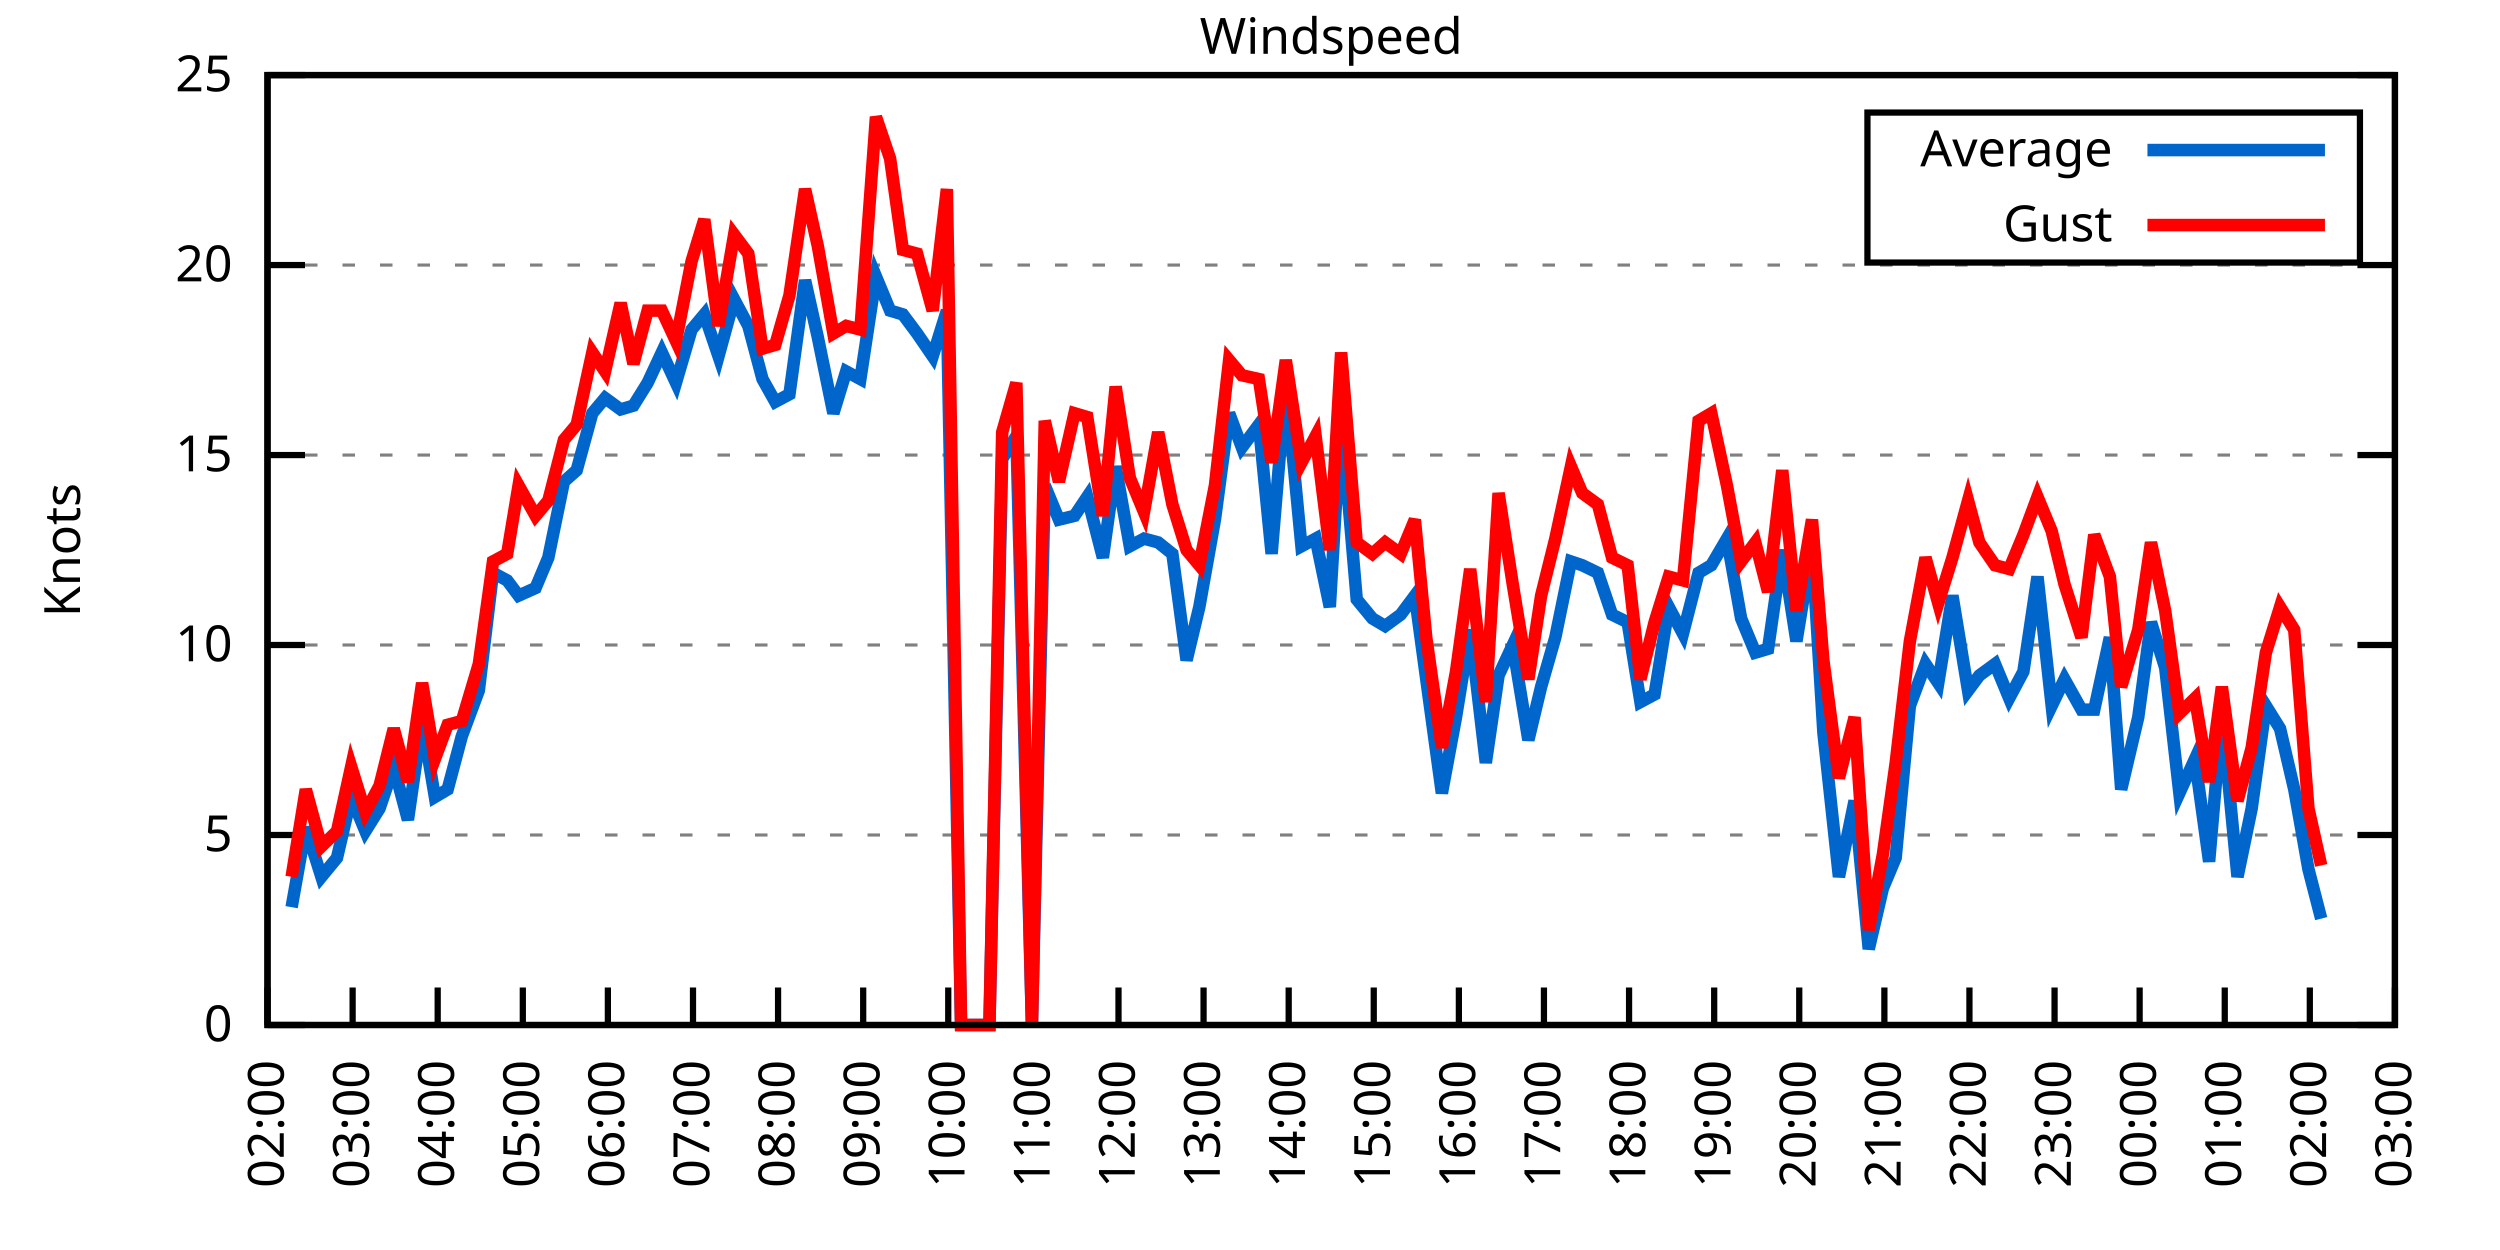
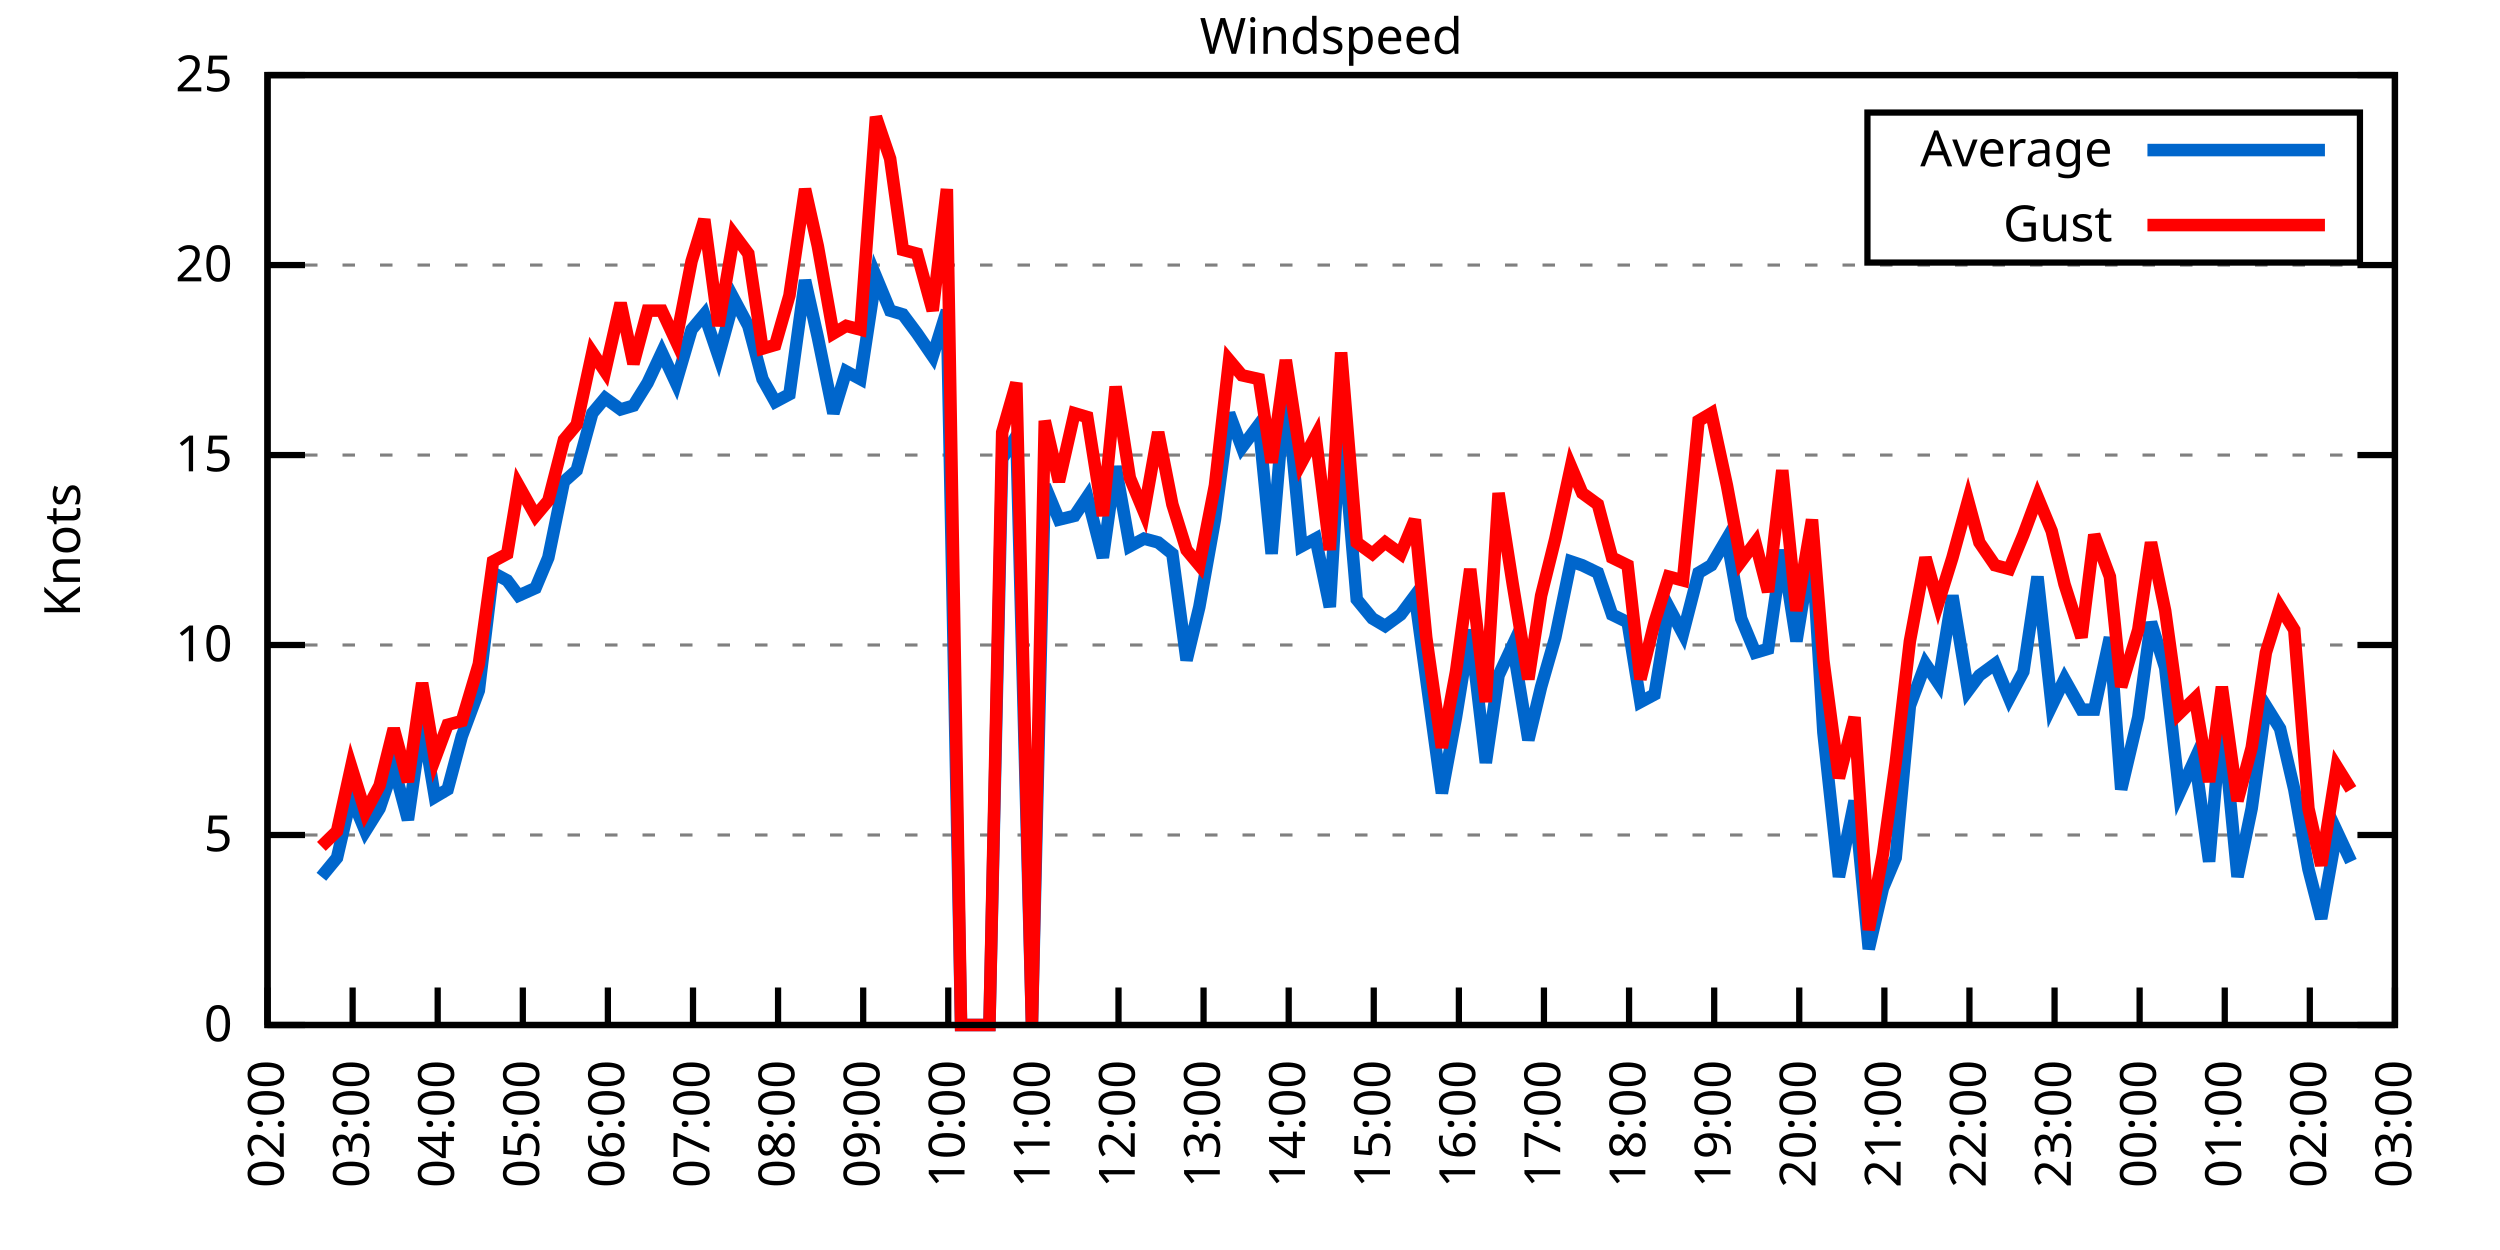
<svg xmlns="http://www.w3.org/2000/svg" xmlns:xlink="http://www.w3.org/1999/xlink" width="400" height="200" viewBox="0 0 400 200">
  <g id="gnuplot_canvas">
    <rect x="0" y="0" width="400" height="200" fill="none" />
    <defs>
      <circle id="gpDot" r="0.5" stroke-width="0.5" stroke="currentColor" />
      <path id="gpPt0" stroke-width="0.333" stroke="currentColor" d="M-1,0 h2 M0,-1 v2" />
      <path id="gpPt1" stroke-width="0.333" stroke="currentColor" d="M-1,-1 L1,1 M1,-1 L-1,1" />
      <path id="gpPt2" stroke-width="0.333" stroke="currentColor" d="M-1,0 L1,0 M0,-1 L0,1 M-1,-1 L1,1 M-1,1 L1,-1" />
      <rect id="gpPt3" stroke-width="0.333" stroke="currentColor" x="-1" y="-1" width="2" height="2" />
      <rect id="gpPt4" stroke-width="0.333" stroke="currentColor" fill="currentColor" x="-1" y="-1" width="2" height="2" />
      <circle id="gpPt5" stroke-width="0.333" stroke="currentColor" cx="0" cy="0" r="1" />
      <use xlink:href="#gpPt5" id="gpPt6" fill="currentColor" stroke="none" />
      <path id="gpPt7" stroke-width="0.333" stroke="currentColor" d="M0,-1.33 L-1.33,0.67 L1.33,0.67 z" />
      <use xlink:href="#gpPt7" id="gpPt8" fill="currentColor" stroke="none" />
      <use xlink:href="#gpPt7" id="gpPt9" stroke="currentColor" transform="rotate(180)" />
      <use xlink:href="#gpPt9" id="gpPt10" fill="currentColor" stroke="none" />
      <use xlink:href="#gpPt3" id="gpPt11" stroke="currentColor" transform="rotate(45)" />
      <use xlink:href="#gpPt11" id="gpPt12" fill="currentColor" stroke="none" />
      <path id="gpPt13" stroke-width="0.333" stroke="currentColor" d="M0,1.330 L1.265,0.411 L0.782,-1.067 L-0.782,-1.076 L-1.265,0.411 z" />
      <use xlink:href="#gpPt13" id="gpPt14" fill="currentColor" stroke="none" />
      <filter id="textbox" filterUnits="objectBoundingBox" x="0" y="0" height="1" width="1">
        <feFlood flood-color="white" flood-opacity="1" result="bgnd" />
        <feComposite in="SourceGraphic" in2="bgnd" operator="atop" />
      </filter>
      <filter id="greybox" filterUnits="objectBoundingBox" x="0" y="0" height="1" width="1">
        <feFlood flood-color="lightgrey" flood-opacity="1" result="grey" />
        <feComposite in="SourceGraphic" in2="grey" operator="atop" />
      </filter>
    </defs>
    <g fill="none" color="white" stroke="currentColor" stroke-width="1.00" stroke-linecap="butt" stroke-linejoin="miter">
</g>
    <g fill="none" color="black" stroke="currentColor" stroke-width="1.00" stroke-linecap="butt" stroke-linejoin="miter">
      <g stroke="none" shape-rendering="crispEdges">
        <polygon fill="rgb(255, 255, 255)" points="42.80,164.00 383.18,164.00 383.18,12.02 42.80,12.02 " />
      </g>
    </g>
    <g fill="none" color="black" stroke="currentColor" stroke-width="1.00" stroke-linecap="butt" stroke-linejoin="miter">
</g>
    <g fill="none" color="black" stroke="black" stroke-width="0.50" stroke-linecap="butt" stroke-linejoin="miter">
</g>
    <g fill="none" color="gray" stroke="currentColor" stroke-width="0.50" stroke-linecap="butt" stroke-linejoin="miter">
      <path stroke="gray" stroke-dasharray="2,4" class="gridline" d="M42.80,164.00 L383.19,164.00  " />
    </g>
    <g fill="none" color="gray" stroke="gray" stroke-width="1.00" stroke-linecap="butt" stroke-linejoin="miter">
</g>
    <g fill="none" color="black" stroke="currentColor" stroke-width="1.00" stroke-linecap="butt" stroke-linejoin="miter">
      <path stroke="black" d="M42.80,164.00 L48.80,164.00 M383.19,164.00 L377.19,164.00  " />
      <g transform="translate(37.20,166.60)" stroke="none" fill="black" font-family="Sans" font-size="8.00" text-anchor="end">
        <text>
          <tspan font-family="Sans"> 0</tspan>
        </text>
      </g>
    </g>
    <g fill="none" color="black" stroke="currentColor" stroke-width="1.00" stroke-linecap="butt" stroke-linejoin="miter">
</g>
    <g fill="none" color="black" stroke="black" stroke-width="0.50" stroke-linecap="butt" stroke-linejoin="miter">
</g>
    <g fill="none" color="gray" stroke="currentColor" stroke-width="0.50" stroke-linecap="butt" stroke-linejoin="miter">
      <path stroke="gray" stroke-dasharray="2,4" class="gridline" d="M42.80,133.60 L383.19,133.60  " />
    </g>
    <g fill="none" color="gray" stroke="gray" stroke-width="1.00" stroke-linecap="butt" stroke-linejoin="miter">
</g>
    <g fill="none" color="black" stroke="currentColor" stroke-width="1.00" stroke-linecap="butt" stroke-linejoin="miter">
      <path stroke="black" d="M42.80,133.60 L48.80,133.60 M383.19,133.60 L377.19,133.60  " />
      <g transform="translate(37.20,136.20)" stroke="none" fill="black" font-family="Sans" font-size="8.00" text-anchor="end">
        <text>
          <tspan font-family="Sans"> 5</tspan>
        </text>
      </g>
    </g>
    <g fill="none" color="black" stroke="currentColor" stroke-width="1.00" stroke-linecap="butt" stroke-linejoin="miter">
</g>
    <g fill="none" color="black" stroke="black" stroke-width="0.50" stroke-linecap="butt" stroke-linejoin="miter">
</g>
    <g fill="none" color="gray" stroke="currentColor" stroke-width="0.50" stroke-linecap="butt" stroke-linejoin="miter">
      <path stroke="gray" stroke-dasharray="2,4" class="gridline" d="M42.80,103.20 L383.19,103.20  " />
    </g>
    <g fill="none" color="gray" stroke="gray" stroke-width="1.00" stroke-linecap="butt" stroke-linejoin="miter">
</g>
    <g fill="none" color="black" stroke="currentColor" stroke-width="1.00" stroke-linecap="butt" stroke-linejoin="miter">
      <path stroke="black" d="M42.80,103.20 L48.80,103.20 M383.19,103.20 L377.19,103.20  " />
      <g transform="translate(37.20,105.80)" stroke="none" fill="black" font-family="Sans" font-size="8.00" text-anchor="end">
        <text>
          <tspan font-family="Sans"> 10</tspan>
        </text>
      </g>
    </g>
    <g fill="none" color="black" stroke="currentColor" stroke-width="1.00" stroke-linecap="butt" stroke-linejoin="miter">
</g>
    <g fill="none" color="black" stroke="black" stroke-width="0.50" stroke-linecap="butt" stroke-linejoin="miter">
</g>
    <g fill="none" color="gray" stroke="currentColor" stroke-width="0.50" stroke-linecap="butt" stroke-linejoin="miter">
      <path stroke="gray" stroke-dasharray="2,4" class="gridline" d="M42.80,72.81 L383.19,72.81  " />
    </g>
    <g fill="none" color="gray" stroke="gray" stroke-width="1.00" stroke-linecap="butt" stroke-linejoin="miter">
</g>
    <g fill="none" color="black" stroke="currentColor" stroke-width="1.00" stroke-linecap="butt" stroke-linejoin="miter">
      <path stroke="black" d="M42.80,72.81 L48.80,72.81 M383.19,72.81 L377.19,72.81  " />
      <g transform="translate(37.20,75.41)" stroke="none" fill="black" font-family="Sans" font-size="8.00" text-anchor="end">
        <text>
          <tspan font-family="Sans"> 15</tspan>
        </text>
      </g>
    </g>
    <g fill="none" color="black" stroke="currentColor" stroke-width="1.00" stroke-linecap="butt" stroke-linejoin="miter">
</g>
    <g fill="none" color="black" stroke="black" stroke-width="0.50" stroke-linecap="butt" stroke-linejoin="miter">
</g>
    <g fill="none" color="gray" stroke="currentColor" stroke-width="0.50" stroke-linecap="butt" stroke-linejoin="miter">
      <path stroke="gray" stroke-dasharray="2,4" class="gridline" d="M42.80,42.41 L383.19,42.41  " />
    </g>
    <g fill="none" color="gray" stroke="gray" stroke-width="1.00" stroke-linecap="butt" stroke-linejoin="miter">
</g>
    <g fill="none" color="black" stroke="currentColor" stroke-width="1.00" stroke-linecap="butt" stroke-linejoin="miter">
      <path stroke="black" d="M42.80,42.41 L48.80,42.41 M383.19,42.41 L377.19,42.41  " />
      <g transform="translate(37.20,45.01)" stroke="none" fill="black" font-family="Sans" font-size="8.00" text-anchor="end">
        <text>
          <tspan font-family="Sans"> 20</tspan>
        </text>
      </g>
    </g>
    <g fill="none" color="black" stroke="currentColor" stroke-width="1.00" stroke-linecap="butt" stroke-linejoin="miter">
</g>
    <g fill="none" color="black" stroke="black" stroke-width="0.50" stroke-linecap="butt" stroke-linejoin="miter">
</g>
    <g fill="none" color="gray" stroke="currentColor" stroke-width="0.50" stroke-linecap="butt" stroke-linejoin="miter">
      <path stroke="gray" stroke-dasharray="2,4" class="gridline" d="M42.80,12.01 L383.19,12.01  " />
    </g>
    <g fill="none" color="gray" stroke="gray" stroke-width="1.00" stroke-linecap="butt" stroke-linejoin="miter">
</g>
    <g fill="none" color="black" stroke="currentColor" stroke-width="1.00" stroke-linecap="butt" stroke-linejoin="miter">
      <path stroke="black" d="M42.80,12.01 L48.80,12.01 M383.19,12.01 L377.19,12.01  " />
      <g transform="translate(37.20,14.61)" stroke="none" fill="black" font-family="Sans" font-size="8.00" text-anchor="end">
        <text>
          <tspan font-family="Sans"> 25</tspan>
        </text>
      </g>
    </g>
    <g fill="none" color="black" stroke="currentColor" stroke-width="1.00" stroke-linecap="butt" stroke-linejoin="miter">
      <path stroke="black" d="M42.80,164.00 L42.80,158.00  " />
      <g transform="translate(45.40,169.60) rotate(270.00)" stroke="none" fill="black" font-family="Sans" font-size="8.00" text-anchor="end">
        <text>
          <tspan font-family="Sans">02:00</tspan>
        </text>
      </g>
    </g>
    <g fill="none" color="black" stroke="currentColor" stroke-width="1.00" stroke-linecap="butt" stroke-linejoin="miter">
      <path stroke="black" d="M56.42,164.00 L56.42,158.00  " />
      <g transform="translate(59.02,169.60) rotate(270.00)" stroke="none" fill="black" font-family="Sans" font-size="8.00" text-anchor="end">
        <text>
          <tspan font-family="Sans">03:00</tspan>
        </text>
      </g>
    </g>
    <g fill="none" color="black" stroke="currentColor" stroke-width="1.00" stroke-linecap="butt" stroke-linejoin="miter">
      <path stroke="black" d="M70.03,164.00 L70.03,158.00  " />
      <g transform="translate(72.63,169.60) rotate(270.00)" stroke="none" fill="black" font-family="Sans" font-size="8.00" text-anchor="end">
        <text>
          <tspan font-family="Sans">04:00</tspan>
        </text>
      </g>
    </g>
    <g fill="none" color="black" stroke="currentColor" stroke-width="1.00" stroke-linecap="butt" stroke-linejoin="miter">
      <path stroke="black" d="M83.65,164.00 L83.65,158.00  " />
      <g transform="translate(86.25,169.60) rotate(270.00)" stroke="none" fill="black" font-family="Sans" font-size="8.00" text-anchor="end">
        <text>
          <tspan font-family="Sans">05:00</tspan>
        </text>
      </g>
    </g>
    <g fill="none" color="black" stroke="currentColor" stroke-width="1.00" stroke-linecap="butt" stroke-linejoin="miter">
      <path stroke="black" d="M97.26,164.00 L97.26,158.00  " />
      <g transform="translate(99.86,169.60) rotate(270.00)" stroke="none" fill="black" font-family="Sans" font-size="8.00" text-anchor="end">
        <text>
          <tspan font-family="Sans">06:00</tspan>
        </text>
      </g>
    </g>
    <g fill="none" color="black" stroke="currentColor" stroke-width="1.00" stroke-linecap="butt" stroke-linejoin="miter">
      <path stroke="black" d="M110.88,164.00 L110.88,158.00  " />
      <g transform="translate(113.48,169.60) rotate(270.00)" stroke="none" fill="black" font-family="Sans" font-size="8.00" text-anchor="end">
        <text>
          <tspan font-family="Sans">07:00</tspan>
        </text>
      </g>
    </g>
    <g fill="none" color="black" stroke="currentColor" stroke-width="1.00" stroke-linecap="butt" stroke-linejoin="miter">
      <path stroke="black" d="M124.49,164.00 L124.49,158.00  " />
      <g transform="translate(127.09,169.60) rotate(270.00)" stroke="none" fill="black" font-family="Sans" font-size="8.00" text-anchor="end">
        <text>
          <tspan font-family="Sans">08:00</tspan>
        </text>
      </g>
    </g>
    <g fill="none" color="black" stroke="currentColor" stroke-width="1.00" stroke-linecap="butt" stroke-linejoin="miter">
      <path stroke="black" d="M138.11,164.00 L138.11,158.00  " />
      <g transform="translate(140.71,169.60) rotate(270.00)" stroke="none" fill="black" font-family="Sans" font-size="8.00" text-anchor="end">
        <text>
          <tspan font-family="Sans">09:00</tspan>
        </text>
      </g>
    </g>
    <g fill="none" color="black" stroke="currentColor" stroke-width="1.00" stroke-linecap="butt" stroke-linejoin="miter">
      <path stroke="black" d="M151.72,164.00 L151.72,158.00  " />
      <g transform="translate(154.32,169.60) rotate(270.00)" stroke="none" fill="black" font-family="Sans" font-size="8.00" text-anchor="end">
        <text>
          <tspan font-family="Sans">10:00</tspan>
        </text>
      </g>
    </g>
    <g fill="none" color="black" stroke="currentColor" stroke-width="1.00" stroke-linecap="butt" stroke-linejoin="miter">
      <path stroke="black" d="M165.34,164.00 L165.34,158.00  " />
      <g transform="translate(167.94,169.60) rotate(270.00)" stroke="none" fill="black" font-family="Sans" font-size="8.00" text-anchor="end">
        <text>
          <tspan font-family="Sans">11:00</tspan>
        </text>
      </g>
    </g>
    <g fill="none" color="black" stroke="currentColor" stroke-width="1.00" stroke-linecap="butt" stroke-linejoin="miter">
      <path stroke="black" d="M178.96,164.00 L178.96,158.00  " />
      <g transform="translate(181.56,169.60) rotate(270.00)" stroke="none" fill="black" font-family="Sans" font-size="8.00" text-anchor="end">
        <text>
          <tspan font-family="Sans">12:00</tspan>
        </text>
      </g>
    </g>
    <g fill="none" color="black" stroke="currentColor" stroke-width="1.00" stroke-linecap="butt" stroke-linejoin="miter">
      <path stroke="black" d="M192.57,164.00 L192.57,158.00  " />
      <g transform="translate(195.17,169.60) rotate(270.00)" stroke="none" fill="black" font-family="Sans" font-size="8.00" text-anchor="end">
        <text>
          <tspan font-family="Sans">13:00</tspan>
        </text>
      </g>
    </g>
    <g fill="none" color="black" stroke="currentColor" stroke-width="1.00" stroke-linecap="butt" stroke-linejoin="miter">
      <path stroke="black" d="M206.19,164.00 L206.19,158.00  " />
      <g transform="translate(208.79,169.60) rotate(270.00)" stroke="none" fill="black" font-family="Sans" font-size="8.00" text-anchor="end">
        <text>
          <tspan font-family="Sans">14:00</tspan>
        </text>
      </g>
    </g>
    <g fill="none" color="black" stroke="currentColor" stroke-width="1.00" stroke-linecap="butt" stroke-linejoin="miter">
      <path stroke="black" d="M219.80,164.00 L219.80,158.00  " />
      <g transform="translate(222.40,169.60) rotate(270.00)" stroke="none" fill="black" font-family="Sans" font-size="8.00" text-anchor="end">
        <text>
          <tspan font-family="Sans">15:00</tspan>
        </text>
      </g>
    </g>
    <g fill="none" color="black" stroke="currentColor" stroke-width="1.00" stroke-linecap="butt" stroke-linejoin="miter">
      <path stroke="black" d="M233.42,164.00 L233.42,158.00  " />
      <g transform="translate(236.02,169.60) rotate(270.00)" stroke="none" fill="black" font-family="Sans" font-size="8.00" text-anchor="end">
        <text>
          <tspan font-family="Sans">16:00</tspan>
        </text>
      </g>
    </g>
    <g fill="none" color="black" stroke="currentColor" stroke-width="1.00" stroke-linecap="butt" stroke-linejoin="miter">
      <path stroke="black" d="M247.03,164.00 L247.03,158.00  " />
      <g transform="translate(249.63,169.60) rotate(270.00)" stroke="none" fill="black" font-family="Sans" font-size="8.00" text-anchor="end">
        <text>
          <tspan font-family="Sans">17:00</tspan>
        </text>
      </g>
    </g>
    <g fill="none" color="black" stroke="currentColor" stroke-width="1.00" stroke-linecap="butt" stroke-linejoin="miter">
      <path stroke="black" d="M260.65,164.00 L260.65,158.00  " />
      <g transform="translate(263.25,169.60) rotate(270.00)" stroke="none" fill="black" font-family="Sans" font-size="8.00" text-anchor="end">
        <text>
          <tspan font-family="Sans">18:00</tspan>
        </text>
      </g>
    </g>
    <g fill="none" color="black" stroke="currentColor" stroke-width="1.00" stroke-linecap="butt" stroke-linejoin="miter">
      <path stroke="black" d="M274.27,164.00 L274.27,158.00  " />
      <g transform="translate(276.87,169.60) rotate(270.00)" stroke="none" fill="black" font-family="Sans" font-size="8.00" text-anchor="end">
        <text>
          <tspan font-family="Sans">19:00</tspan>
        </text>
      </g>
    </g>
    <g fill="none" color="black" stroke="currentColor" stroke-width="1.00" stroke-linecap="butt" stroke-linejoin="miter">
      <path stroke="black" d="M287.88,164.00 L287.88,158.00  " />
      <g transform="translate(290.48,169.60) rotate(270.00)" stroke="none" fill="black" font-family="Sans" font-size="8.00" text-anchor="end">
        <text>
          <tspan font-family="Sans">20:00</tspan>
        </text>
      </g>
    </g>
    <g fill="none" color="black" stroke="currentColor" stroke-width="1.00" stroke-linecap="butt" stroke-linejoin="miter">
      <path stroke="black" d="M301.50,164.00 L301.50,158.00  " />
      <g transform="translate(304.10,169.60) rotate(270.00)" stroke="none" fill="black" font-family="Sans" font-size="8.00" text-anchor="end">
        <text>
          <tspan font-family="Sans">21:00</tspan>
        </text>
      </g>
    </g>
    <g fill="none" color="black" stroke="currentColor" stroke-width="1.00" stroke-linecap="butt" stroke-linejoin="miter">
      <path stroke="black" d="M315.11,164.00 L315.11,158.00  " />
      <g transform="translate(317.71,169.60) rotate(270.00)" stroke="none" fill="black" font-family="Sans" font-size="8.00" text-anchor="end">
        <text>
          <tspan font-family="Sans">22:00</tspan>
        </text>
      </g>
    </g>
    <g fill="none" color="black" stroke="currentColor" stroke-width="1.00" stroke-linecap="butt" stroke-linejoin="miter">
      <path stroke="black" d="M328.73,164.00 L328.73,158.00  " />
      <g transform="translate(331.33,169.60) rotate(270.00)" stroke="none" fill="black" font-family="Sans" font-size="8.00" text-anchor="end">
        <text>
          <tspan font-family="Sans">23:00</tspan>
        </text>
      </g>
    </g>
    <g fill="none" color="black" stroke="currentColor" stroke-width="1.00" stroke-linecap="butt" stroke-linejoin="miter">
      <path stroke="black" d="M342.34,164.00 L342.34,158.00  " />
      <g transform="translate(344.94,169.60) rotate(270.00)" stroke="none" fill="black" font-family="Sans" font-size="8.00" text-anchor="end">
        <text>
          <tspan font-family="Sans">00:00</tspan>
        </text>
      </g>
    </g>
    <g fill="none" color="black" stroke="currentColor" stroke-width="1.00" stroke-linecap="butt" stroke-linejoin="miter">
      <path stroke="black" d="M355.96,164.00 L355.96,158.00  " />
      <g transform="translate(358.56,169.60) rotate(270.00)" stroke="none" fill="black" font-family="Sans" font-size="8.00" text-anchor="end">
        <text>
          <tspan font-family="Sans">01:00</tspan>
        </text>
      </g>
    </g>
    <g fill="none" color="black" stroke="currentColor" stroke-width="1.00" stroke-linecap="butt" stroke-linejoin="miter">
      <path stroke="black" d="M369.57,164.00 L369.57,158.00  " />
      <g transform="translate(372.17,169.60) rotate(270.00)" stroke="none" fill="black" font-family="Sans" font-size="8.00" text-anchor="end">
        <text>
          <tspan font-family="Sans">02:00</tspan>
        </text>
      </g>
    </g>
    <g fill="none" color="black" stroke="currentColor" stroke-width="1.00" stroke-linecap="butt" stroke-linejoin="miter">
      <path stroke="black" d="M383.19,164.00 L383.19,158.00  " />
      <g transform="translate(385.79,169.60) rotate(270.00)" stroke="none" fill="black" font-family="Sans" font-size="8.00" text-anchor="end">
        <text>
          <tspan font-family="Sans">03:00</tspan>
        </text>
      </g>
    </g>
    <g fill="none" color="black" stroke="currentColor" stroke-width="1.00" stroke-linecap="butt" stroke-linejoin="miter">
</g>
    <g fill="none" color="black" stroke="currentColor" stroke-width="1.00" stroke-linecap="butt" stroke-linejoin="miter">
      <path stroke="black" d="M42.80,12.01 L42.80,164.00 L383.19,164.00 L383.19,12.01 L42.80,12.01 Z  " />
    </g>
    <g fill="none" color="black" stroke="currentColor" stroke-width="1.00" stroke-linecap="butt" stroke-linejoin="miter">
</g>
    <g fill="none" color="black" stroke="currentColor" stroke-width="1.00" stroke-linecap="butt" stroke-linejoin="miter">
      <path stroke="black" d="M298.79,42.01 L298.79,18.01 L377.59,18.01 L377.59,42.01 L298.79,42.01 Z  " />
    </g>
    <g id="Windspeed_plot_1">
      <g fill="none" color="white" stroke="black" stroke-width="2.00" stroke-linecap="butt" stroke-linejoin="miter">
</g>
      <g fill="none" color="black" stroke="currentColor" stroke-width="2.00" stroke-linecap="butt" stroke-linejoin="miter">
        <g transform="translate(337.99,26.61)" stroke="none" fill="black" font-family="Sans" font-size="8.00" text-anchor="end">
          <text>
            <tspan font-family="Sans">Average</tspan>
          </text>
        </g>
      </g>
      <g fill="none" color="black" stroke="currentColor" stroke-width="2.00" stroke-linecap="butt" stroke-linejoin="miter">
-         <path stroke="rgb(  0, 102, 204)" d="M343.59,24.01 L371.99,24.01 M46.66,145.15 L48.93,132.39 L51.42,140.29 L53.92,137.25 L56.19,127.52 L58.46,132.99   L60.73,129.35 L63.00,122.66 L65.27,131.17 L67.54,115.36 L69.58,127.52 L71.62,126.31 L73.89,117.80 L76.61,110.50   L78.88,91.65 L81.15,92.87 L82.97,95.30 L85.69,94.08 L87.73,89.22 L90.23,77.06 L92.27,75.24 L94.77,66.12   L96.81,63.69 L99.30,65.51 L101.35,64.90 L103.62,61.25 L105.89,56.39 L108.15,61.25 L110.65,52.74 L112.69,50.31   L114.96,57.00 L117.46,47.88 L119.73,52.14 L122.00,60.65 L124.04,64.29 L126.31,63.08 L128.81,44.84 L130.85,53.96   L133.34,66.12 L135.39,59.43 L137.66,60.65 L140.15,44.23 L142.42,49.70 L144.46,50.31 L146.73,53.35 L149.23,57.00   L151.50,49.70 L153.77,164.00 L156.04,164.00 L158.31,164.00 L160.35,73.41 L162.62,69.77 L165.11,164.00 L167.16,77.67   L169.43,83.14 L171.92,82.53 L173.96,79.49 L176.46,89.22 L178.50,74.63 L180.77,87.40 L183.04,86.18 L185.31,86.79   L187.58,88.61 L189.85,105.64 L191.89,97.12 L194.39,83.14 L196.66,66.12 L198.70,71.59 L201.42,67.94 L203.46,88.61   L205.73,61.25 L208.23,87.40 L210.50,86.18 L212.77,97.12 L214.58,66.73 L217.08,95.91 L219.58,98.95 L221.62,100.16   L224.11,98.34 L226.38,95.30 L228.20,108.68 L230.70,126.91 L232.96,114.76 L235.23,100.77 L237.73,122.05 L239.77,108.07   L242.04,103.20 L244.54,118.40 L246.58,109.89 L248.85,101.99 L251.35,89.83 L253.16,90.44 L255.66,91.65 L257.93,98.34   L260.42,99.56 L262.47,112.32 L264.73,111.11 L267.00,97.12 L269.27,101.38 L271.77,91.65 L273.81,90.44 L276.31,86.18   L278.58,98.95 L280.85,104.42 L282.89,103.81 L285.16,88.00 L287.43,102.60 L289.92,87.40 L291.74,117.19 L294.23,140.29   L296.73,128.13 L299.00,151.84 L301.27,142.11 L303.31,137.25 L305.58,112.93 L308.08,106.24 L310.12,109.28 L312.39,95.30   L314.89,110.50 L316.70,108.07 L319.20,106.24 L321.47,111.72 L323.74,107.46 L326.00,92.26 L328.27,112.93 L330.32,108.68   L333.04,113.54 L335.08,113.54 L337.58,101.99 L339.39,126.31 L342.12,114.76 L344.16,99.56 L346.43,106.85 L348.70,126.91   L351.19,121.44 L353.46,137.86 L355.50,114.15 L358.00,140.29 L360.27,129.35 L362.54,112.93 L364.81,116.58 L367.08,126.31   L369.35,139.07 L371.39,146.98  " />
+         <path stroke="rgb(  0, 102, 204)" d="M343.59,24.01 L371.99,24.01 M51.42,140.29 L53.92,137.25 L56.19,127.52 L58.46,132.99 L60.73,129.35 L63.00,122.66   L65.27,131.17 L67.54,115.36 L69.58,127.52 L71.62,126.31 L73.89,117.80 L76.61,110.50 L78.88,91.65 L81.15,92.87   L82.97,95.30 L85.69,94.08 L87.73,89.22 L90.23,77.06 L92.27,75.24 L94.77,66.12 L96.81,63.69 L99.30,65.51   L101.35,64.90 L103.62,61.25 L105.89,56.39 L108.15,61.25 L110.65,52.74 L112.69,50.31 L114.96,57.00 L117.46,47.88   L119.73,52.14 L122.00,60.65 L124.04,64.29 L126.31,63.08 L128.81,44.84 L130.85,53.96 L133.34,66.12 L135.39,59.43   L137.66,60.65 L140.15,44.23 L142.42,49.70 L144.46,50.31 L146.73,53.35 L149.23,57.00 L151.50,49.70 L153.77,164.00   L156.04,164.00 L158.31,164.00 L160.35,73.41 L162.62,69.77 L165.11,164.00 L167.16,77.67 L169.43,83.14 L171.92,82.53   L173.96,79.49 L176.46,89.22 L178.50,74.63 L180.77,87.40 L183.04,86.18 L185.31,86.79 L187.58,88.61 L189.85,105.64   L191.89,97.12 L194.39,83.14 L196.66,66.12 L198.70,71.59 L201.42,67.94 L203.46,88.61 L205.73,61.25 L208.23,87.40   L210.50,86.18 L212.77,97.12 L214.58,66.73 L217.08,95.91 L219.58,98.95 L221.62,100.16 L224.11,98.34 L226.38,95.30   L228.20,108.68 L230.70,126.91 L232.96,114.76 L235.23,100.77 L237.73,122.05 L239.77,108.07 L242.04,103.20 L244.54,118.40   L246.58,109.89 L248.85,101.99 L251.35,89.83 L253.16,90.44 L255.66,91.65 L257.93,98.34 L260.42,99.56 L262.47,112.32   L264.73,111.11 L267.00,97.12 L269.27,101.38 L271.77,91.65 L273.81,90.44 L276.31,86.18 L278.58,98.95 L280.85,104.42   L282.89,103.81 L285.16,88.00 L287.43,102.60 L289.92,87.40 L291.74,117.19 L294.23,140.29 L296.73,128.13 L299.00,151.84   L301.27,142.11 L303.31,137.25 L305.58,112.93 L308.08,106.24 L310.12,109.28 L312.39,95.30 L314.89,110.50 L316.70,108.07   L319.20,106.24 L321.47,111.72 L323.74,107.46 L326.00,92.26 L328.27,112.93 L330.32,108.68 L333.04,113.54 L335.08,113.54   L337.58,101.99 L339.39,126.31 L342.12,114.76 L344.16,99.56 L346.43,106.85 L348.70,126.91 L351.19,121.44 L353.46,137.86   L355.50,114.15 L358.00,140.29 L360.27,129.35 L362.54,112.93 L364.81,116.58 L367.08,126.31 L369.35,139.07 L371.39,146.98   L373.89,132.99 L376.16,137.86  " />
      </g>
    </g>
    <g id="Windspeed_plot_2">
      <g fill="none" color="black" stroke="currentColor" stroke-width="2.00" stroke-linecap="butt" stroke-linejoin="miter">
        <g transform="translate(337.99,38.61)" stroke="none" fill="black" font-family="Sans" font-size="8.00" text-anchor="end">
          <text>
            <tspan font-family="Sans">Gust</tspan>
          </text>
        </g>
      </g>
      <g fill="none" color="black" stroke="currentColor" stroke-width="2.00" stroke-linecap="butt" stroke-linejoin="miter">
-         <path stroke="rgb(255,   0,   0)" d="M343.59,36.01 L371.99,36.01 M46.66,140.29 L48.93,126.31 L51.42,135.43 L53.92,132.99 L56.19,122.66 L58.46,129.95   L60.73,125.70 L63.00,116.58 L65.27,125.09 L67.54,109.28 L69.58,121.44 L71.62,115.97 L73.89,115.36 L76.61,106.24   L78.88,89.83 L81.15,88.61 L82.97,77.67 L85.69,82.53 L87.73,80.10 L90.23,70.37 L92.27,67.94 L94.77,56.39   L96.81,59.43 L99.30,48.49 L101.35,58.21 L103.62,49.70 L105.89,49.70 L108.15,54.57 L110.65,41.80 L112.69,35.11   L114.96,52.14 L117.46,37.54 L119.73,40.58 L122.00,55.78 L124.04,55.18 L126.31,47.27 L128.81,30.25 L130.85,39.37   L133.34,53.35 L135.39,52.14 L137.66,52.74 L140.15,18.70 L142.42,25.39 L144.46,39.98 L146.73,40.58 L149.23,49.70   L151.50,30.25 L153.77,164.00 L156.04,164.00 L158.31,164.00 L160.35,69.16 L162.62,61.25 L165.11,164.00 L167.16,67.33   L169.43,77.06 L171.92,66.12 L173.96,66.73 L176.46,82.53 L178.50,61.86 L180.77,76.45 L183.04,81.93 L185.31,69.16   L187.58,80.71 L189.85,88.00 L191.89,90.44 L194.39,77.67 L196.66,57.61 L198.70,60.04 L201.42,60.65 L203.46,74.02   L205.73,57.61 L208.23,74.02 L210.50,69.77 L212.77,88.00 L214.58,56.39 L217.08,86.79 L219.58,88.61 L221.62,86.79   L224.11,88.61 L226.38,83.14 L228.20,101.99 L230.70,119.62 L232.96,107.46 L235.23,91.04 L237.73,112.32 L239.77,78.89   L242.04,93.48 L244.54,108.68 L246.58,95.30 L248.85,86.18 L251.35,74.63 L253.16,78.89 L255.66,80.71 L257.93,89.22   L260.42,90.44 L262.47,108.68 L264.73,99.56 L267.00,92.26 L269.27,92.87 L271.77,67.33 L273.81,66.12 L276.31,77.67   L278.58,89.83 L280.85,86.79 L282.89,94.69 L285.16,75.24 L287.43,97.73 L289.92,83.14 L291.74,105.64 L294.23,124.48   L296.73,114.76 L299.00,148.80 L301.27,136.64 L303.31,122.05 L305.58,102.60 L308.08,89.22 L310.12,96.52 L312.39,89.22   L314.89,80.10 L316.70,86.79 L319.20,90.44 L321.47,91.04 L323.74,85.57 L326.00,79.49 L328.27,84.97 L330.32,93.48   L333.04,101.99 L335.08,85.57 L337.58,92.26 L339.39,109.89 L342.12,100.77 L344.16,86.79 L346.43,97.73 L348.70,114.15   L351.19,111.72 L353.46,125.09 L355.50,109.89 L358.00,128.13 L360.27,119.62 L362.54,104.42 L364.81,97.12 L367.08,100.77   L369.35,129.35 L371.39,138.47  " />
+         <path stroke="rgb(255,   0,   0)" d="M343.59,36.01 L371.99,36.01 M51.42,135.43 L53.92,132.99 L56.19,122.66 L58.46,129.95 L60.73,125.70 L63.00,116.58   L65.27,125.09 L67.54,109.28 L69.58,121.44 L71.62,115.97 L73.89,115.36 L76.61,106.24 L78.88,89.83 L81.15,88.61   L82.97,77.67 L85.69,82.53 L87.73,80.10 L90.23,70.37 L92.27,67.94 L94.77,56.39 L96.81,59.43 L99.30,48.49   L101.35,58.21 L103.62,49.70 L105.89,49.70 L108.15,54.57 L110.65,41.80 L112.69,35.11 L114.96,52.14 L117.46,37.54   L119.73,40.58 L122.00,55.78 L124.04,55.18 L126.31,47.27 L128.81,30.25 L130.85,39.37 L133.34,53.35 L135.39,52.14   L137.66,52.74 L140.15,18.70 L142.42,25.39 L144.46,39.98 L146.73,40.58 L149.23,49.70 L151.50,30.25 L153.77,164.00   L156.04,164.00 L158.31,164.00 L160.35,69.16 L162.62,61.25 L165.11,164.00 L167.16,67.33 L169.43,77.06 L171.92,66.12   L173.96,66.73 L176.46,82.53 L178.50,61.86 L180.77,76.45 L183.04,81.93 L185.31,69.16 L187.58,80.71 L189.85,88.00   L191.89,90.44 L194.39,77.67 L196.66,57.61 L198.70,60.04 L201.42,60.65 L203.46,74.02 L205.73,57.61 L208.23,74.02   L210.50,69.77 L212.77,88.00 L214.58,56.39 L217.08,86.79 L219.58,88.61 L221.62,86.79 L224.11,88.61 L226.38,83.14   L228.20,101.99 L230.70,119.62 L232.96,107.46 L235.23,91.04 L237.73,112.32 L239.77,78.89 L242.04,93.48 L244.54,108.68   L246.58,95.30 L248.85,86.18 L251.35,74.63 L253.16,78.89 L255.66,80.71 L257.93,89.22 L260.42,90.44 L262.47,108.68   L264.73,99.56 L267.00,92.26 L269.27,92.87 L271.77,67.33 L273.81,66.12 L276.31,77.67 L278.58,89.83 L280.85,86.79   L282.89,94.69 L285.16,75.24 L287.43,97.73 L289.92,83.14 L291.74,105.64 L294.23,124.48 L296.73,114.76 L299.00,148.80   L301.27,136.64 L303.31,122.05 L305.58,102.60 L308.08,89.22 L310.12,96.52 L312.39,89.22 L314.89,80.10 L316.70,86.79   L319.20,90.44 L321.47,91.04 L323.74,85.57 L326.00,79.49 L328.27,84.97 L330.32,93.48 L333.04,101.99 L335.08,85.57   L337.58,92.26 L339.39,109.89 L342.12,100.77 L344.16,86.79 L346.43,97.73 L348.70,114.15 L351.19,111.72 L353.46,125.09   L355.50,109.89 L358.00,128.13 L360.27,119.62 L362.54,104.42 L364.81,97.12 L367.08,100.77 L369.35,129.35 L371.39,138.47   L373.89,122.66 L376.16,126.31  " />
      </g>
    </g>
    <g fill="none" color="black" stroke="currentColor" stroke-width="2.00" stroke-linecap="butt" stroke-linejoin="miter">
</g>
    <g fill="none" color="black" stroke="black" stroke-width="1.00" stroke-linecap="butt" stroke-linejoin="miter">
</g>
    <g fill="none" color="black" stroke="currentColor" stroke-width="1.00" stroke-linecap="butt" stroke-linejoin="miter">
      <path stroke="black" d="M42.80,12.01 L42.80,164.00 L383.19,164.00 L383.19,12.01 L42.80,12.01 Z  " />
      <g transform="translate(12.80,88.01) rotate(270.00)" stroke="none" fill="black" font-family="Sans" font-size="8.00" text-anchor="middle">
        <text>
          <tspan font-family="Sans">Knots</tspan>
        </text>
      </g>
    </g>
    <g fill="none" color="black" stroke="currentColor" stroke-width="1.00" stroke-linecap="butt" stroke-linejoin="miter">
</g>
    <g fill="none" color="black" stroke="currentColor" stroke-width="1.00" stroke-linecap="butt" stroke-linejoin="miter">
      <g transform="translate(212.99,8.61)" stroke="none" fill="black" font-family="Sans" font-size="8.00" text-anchor="middle">
        <text>
          <tspan font-family="Sans">Windspeed</tspan>
        </text>
      </g>
    </g>
    <g fill="none" color="black" stroke="currentColor" stroke-width="1.00" stroke-linecap="butt" stroke-linejoin="miter">
</g>
  </g>
</svg>
